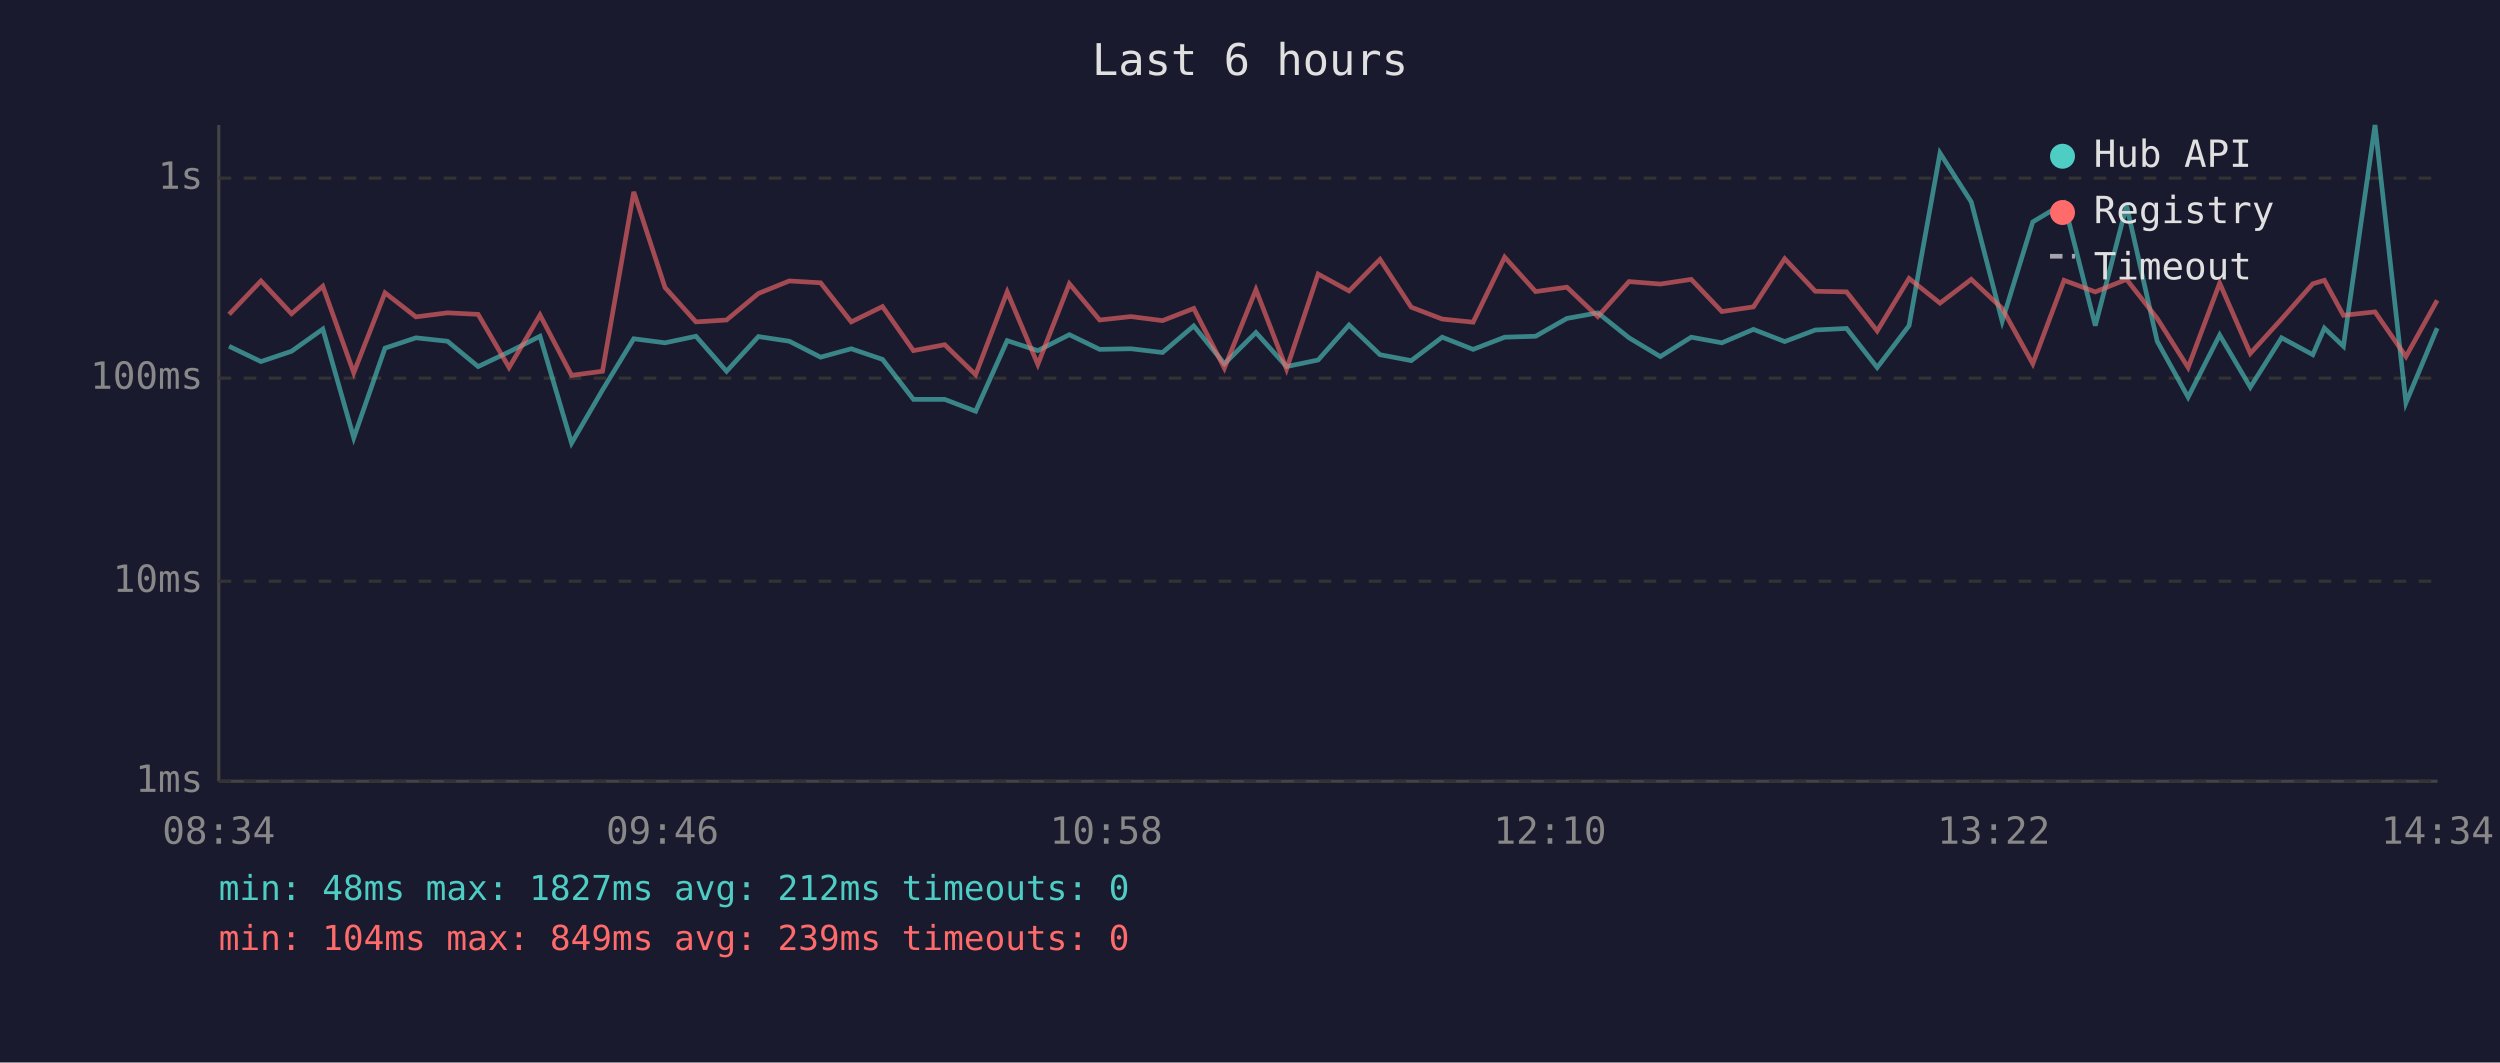
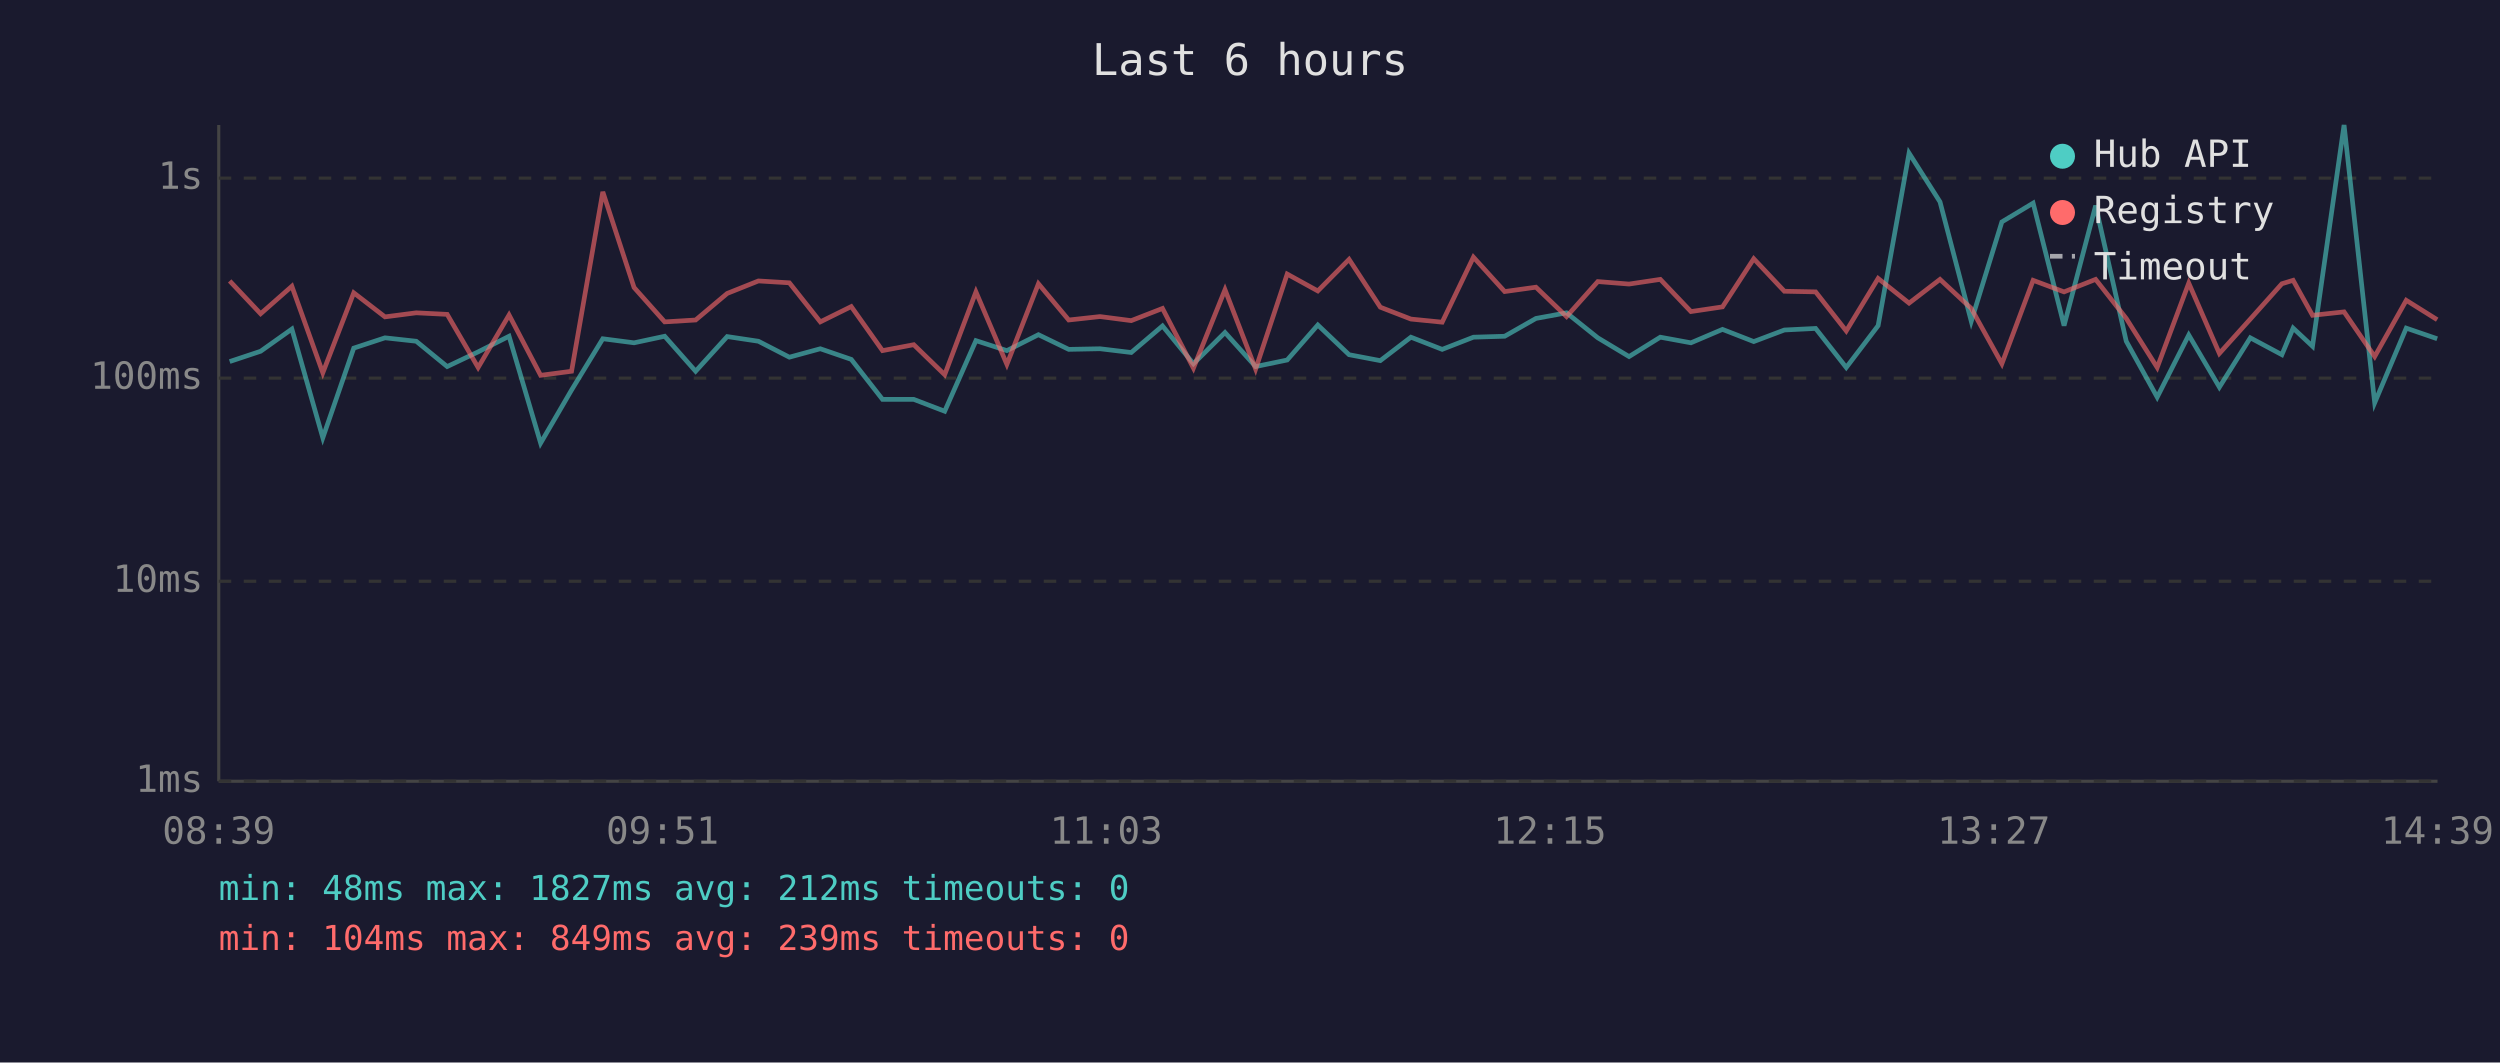
<svg xmlns="http://www.w3.org/2000/svg" viewBox="0 0 800 340" font-family="monospace" font-size="12">
  <rect width="800" height="340" fill="#1a1a2e" />
  <text x="400" y="24" fill="#e0e0e0" font-size="14" text-anchor="middle">Last 6 hours</text>
  <line x1="70" y1="40" x2="70" y2="250" stroke="#444" stroke-width="1" />
  <line x1="70" y1="250" x2="780" y2="250" stroke="#444" stroke-width="1" />
  <line x1="70" y1="250" x2="780" y2="250" stroke="#333" stroke-width="1" stroke-dasharray="4" />
  <text x="65" y="250" fill="#888" text-anchor="end" dominant-baseline="middle">1ms</text>
  <line x1="70" y1="186" x2="780" y2="186" stroke="#333" stroke-width="1" stroke-dasharray="4" />
  <text x="65" y="186" fill="#888" text-anchor="end" dominant-baseline="middle">10ms</text>
  <line x1="70" y1="121" x2="780" y2="121" stroke="#333" stroke-width="1" stroke-dasharray="4" />
  <text x="65" y="121" fill="#888" text-anchor="end" dominant-baseline="middle">100ms</text>
  <line x1="70" y1="57" x2="780" y2="57" stroke="#333" stroke-width="1" stroke-dasharray="4" />
  <text x="65" y="57" fill="#888" text-anchor="end" dominant-baseline="middle">1s</text>
-   <text x="70" y="270" fill="#888" text-anchor="middle">08:34</text>
-   <text x="212" y="270" fill="#888" text-anchor="middle">09:46</text>
-   <text x="354" y="270" fill="#888" text-anchor="middle">10:58</text>
-   <text x="496" y="270" fill="#888" text-anchor="middle">12:10</text>
-   <text x="638" y="270" fill="#888" text-anchor="middle">13:22</text>
-   <text x="780" y="270" fill="#888" text-anchor="middle">14:34</text>
-   <polyline points="73.3,110.8 83.5,115.7 93.3,112.4 103.3,105.3 113.2,140.1 123.2,111.4 133.1,108.1 143.2,109.2 153.0,117.3 162.9,112.6 172.8,107.6 182.9,141.8 192.8,124.8 202.8,108.4 212.8,109.7 222.7,107.6 232.5,118.8 242.7,107.7 252.6,109.2 262.6,114.3 272.4,111.6 282.4,115.0 292.3,127.8 302.3,127.8 312.2,131.6 322.3,109.0 332.1,112.2 342.2,107.1 351.9,111.8 361.9,111.6 372.0,112.8 382.0,104.3 391.8,116.4 401.9,106.4 411.7,117.3 421.8,115.2 431.7,104.0 441.6,113.5 451.6,115.4 461.5,107.9 471.4,111.8 481.5,107.9 491.4,107.6 501.4,101.9 511.3,100.1 521.3,108.1 531.3,114.1 541.2,107.9 551.0,109.7 561.1,105.4 571.1,109.3 580.9,105.6 590.9,105.1 600.7,117.6 610.9,104.2 620.8,49.0 630.8,64.6 640.7,102.8 650.5,71.0 660.5,65.0 670.5,104.2 680.5,65.8 690.3,109.2 700.2,127.1 710.3,107.2 720.1,123.9 730.1,108.1 740.1,113.5 743.8,105.0 749.9,110.8 760.0,40.0 769.9,128.9 779.9,105.0" fill="none" stroke="#4ecdc4" stroke-width="1.5" opacity="0.6" />
-   <polyline points="73.3,100.6 83.5,89.9 93.3,100.4 103.3,91.6 113.2,119.3 123.2,93.7 133.1,101.4 143.2,100.1 153.0,100.6 162.9,117.6 172.8,100.8 182.9,120.1 192.8,118.8 202.8,61.4 212.8,92.0 222.7,103.0 232.5,102.4 242.7,93.9 252.6,89.9 262.6,90.5 272.4,103.0 282.4,98.1 292.3,112.2 302.3,110.3 312.2,119.9 322.3,93.4 332.1,116.6 342.2,90.8 351.9,102.4 361.9,101.3 372.0,102.6 382.0,98.7 391.8,117.8 401.9,92.7 411.7,118.1 421.8,87.7 431.7,93.1 441.6,83.0 451.6,98.3 461.5,102.1 471.4,103.1 481.5,82.3 491.4,93.3 501.4,91.9 511.3,101.3 521.3,90.1 531.3,90.9 541.2,89.4 551.0,99.7 561.1,98.2 571.1,82.8 580.9,93.2 590.9,93.4 600.7,105.9 610.9,89.1 620.8,97.0 630.8,89.4 640.7,98.7 650.5,116.4 660.5,89.7 670.5,93.4 680.5,89.4 690.3,101.9 700.2,117.6 710.3,90.6 720.1,113.1 730.1,102.1 740.1,90.8 743.8,89.7 749.9,100.9 760.0,99.8 769.9,114.1 779.9,96.1" fill="none" stroke="#ff6b6b" stroke-width="1.5" opacity="0.6" />
+   <text x="70" y="270" fill="#888" text-anchor="middle">08:39</text>
+   <text x="212" y="270" fill="#888" text-anchor="middle">09:51</text>
+   <text x="354" y="270" fill="#888" text-anchor="middle">11:03</text>
+   <text x="496" y="270" fill="#888" text-anchor="middle">12:15</text>
+   <text x="638" y="270" fill="#888" text-anchor="middle">13:27</text>
+   <text x="780" y="270" fill="#888" text-anchor="middle">14:39</text>
+   <polyline points="73.5,115.7 83.4,112.4 93.4,105.3 103.3,140.1 113.2,111.4 123.2,108.1 133.2,109.2 143.1,117.3 153.0,112.6 162.9,107.6 173.0,141.8 182.9,124.8 192.9,108.4 202.9,109.7 212.7,107.6 222.6,118.8 232.7,107.7 242.7,109.2 252.6,114.3 262.5,111.6 272.4,115.0 282.4,127.8 292.4,127.8 302.3,131.6 312.3,109.0 322.2,112.2 332.3,107.1 342.0,111.8 352.0,111.6 362.0,112.8 372.0,104.3 381.9,116.4 392.0,106.4 401.8,117.3 411.9,115.2 421.7,104.0 431.7,113.5 441.7,115.4 451.5,107.9 461.5,111.8 471.5,107.9 481.5,107.6 491.5,101.9 501.3,100.1 511.3,108.1 521.3,114.1 531.3,107.9 541.1,109.7 551.2,105.4 561.2,109.3 571.0,105.6 581.0,105.1 590.8,117.6 601.0,104.2 610.9,49.0 620.8,64.6 630.8,102.8 640.6,71.0 650.6,65.0 660.5,104.2 670.6,65.8 680.4,109.2 690.3,127.1 700.4,107.2 710.2,123.9 720.1,108.1 730.2,113.5 733.8,105.0 740.0,110.8 750.1,40.0 759.9,128.9 770.0,105.0 779.9,108.4" fill="none" stroke="#4ecdc4" stroke-width="1.5" opacity="0.6" />
+   <polyline points="73.5,89.9 83.4,100.4 93.4,91.6 103.3,119.3 113.2,93.7 123.2,101.4 133.2,100.1 143.1,100.6 153.0,117.6 162.9,100.8 173.0,120.1 182.9,118.8 192.9,61.4 202.9,92.0 212.7,103.0 222.6,102.4 232.7,93.9 242.7,89.9 252.6,90.5 262.5,103.0 272.4,98.1 282.4,112.2 292.4,110.3 302.3,119.9 312.3,93.4 322.2,116.6 332.3,90.8 342.0,102.4 352.0,101.3 362.0,102.6 372.0,98.7 381.9,117.8 392.0,92.7 401.8,118.1 411.9,87.7 421.7,93.1 431.7,83.0 441.7,98.3 451.5,102.1 461.5,103.1 471.5,82.3 481.5,93.3 491.5,91.9 501.3,101.3 511.3,90.1 521.3,90.9 531.3,89.4 541.1,99.7 551.2,98.2 561.2,82.8 571.0,93.2 581.0,93.4 590.8,105.9 601.0,89.1 610.9,97.0 620.8,89.4 630.8,98.7 640.6,116.4 650.6,89.7 660.5,93.4 670.6,89.4 680.4,101.9 690.3,117.6 700.4,90.6 710.2,113.1 720.1,102.1 730.2,90.8 733.8,89.7 740.0,100.9 750.1,99.8 759.9,114.1 770.0,96.1 779.9,102.3" fill="none" stroke="#ff6b6b" stroke-width="1.5" opacity="0.6" />
  <circle cx="660" cy="50" r="4" fill="#4ecdc4" />
  <text x="670" y="50" fill="#e0e0e0" dominant-baseline="middle">Hub API</text>
  <circle cx="660" cy="68" r="4" fill="#ff6b6b" />
  <text x="670" y="68" fill="#e0e0e0" dominant-baseline="middle">Registry</text>
  <line x1="656" y1="82" x2="664" y2="82" stroke="#e0e0e0" stroke-width="1.5" stroke-dasharray="4,3" opacity="0.7" />
  <text x="670" y="86" fill="#e0e0e0" dominant-baseline="middle">Timeout</text>
  <text x="70" y="288" fill="#4ecdc4" font-size="11">min: 48ms  max: 1827ms  avg: 212ms  timeouts: 0</text>
  <text x="70" y="304" fill="#ff6b6b" font-size="11">min: 104ms  max: 849ms  avg: 239ms  timeouts: 0</text>
</svg>
